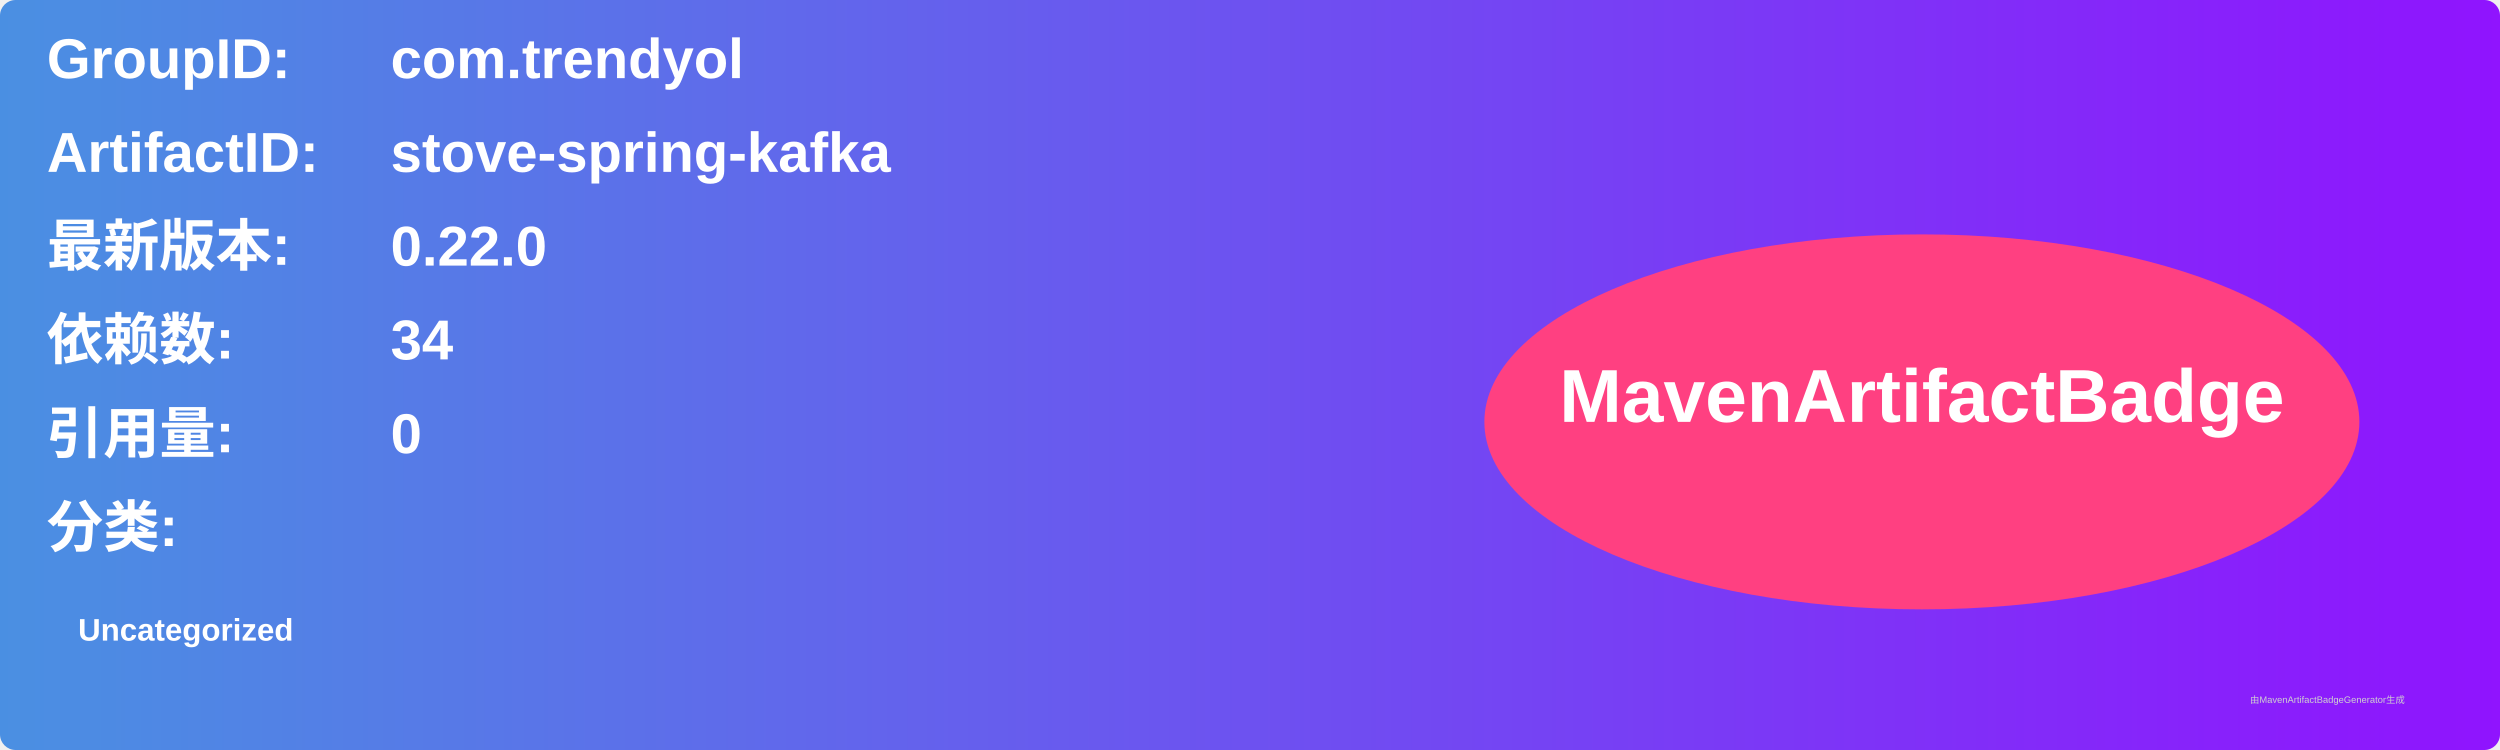
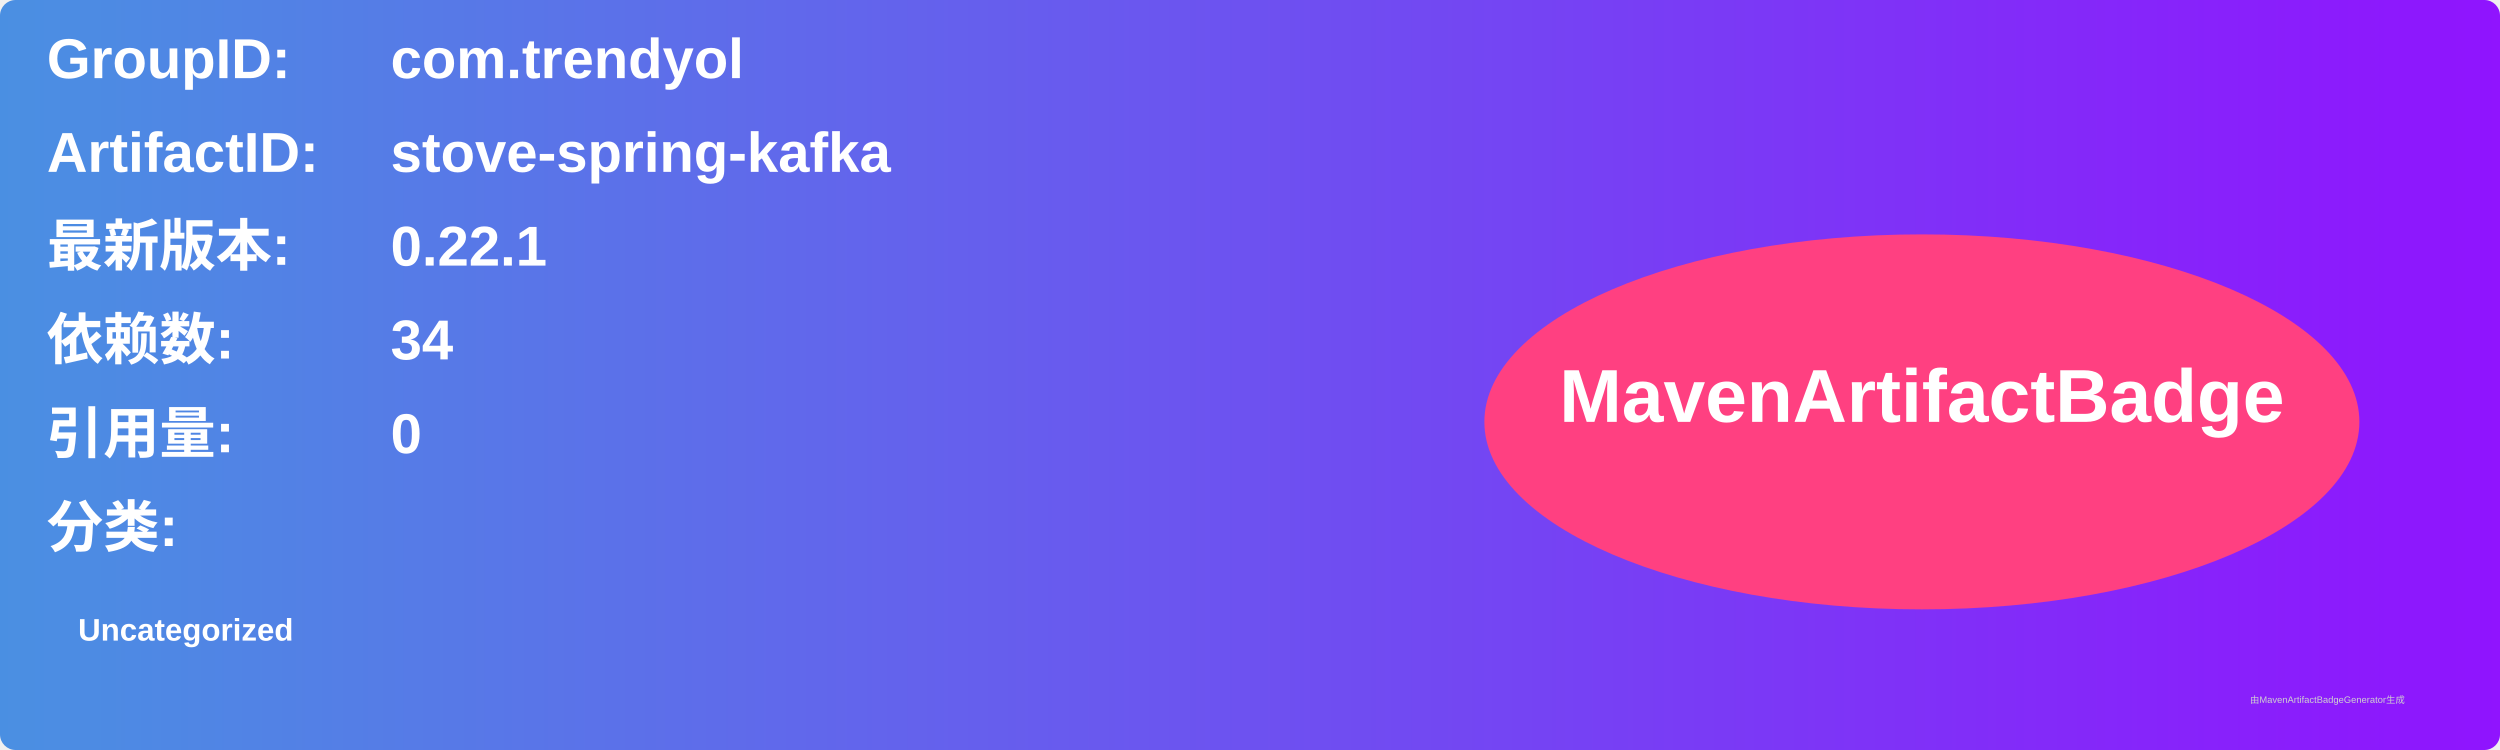
<svg xmlns="http://www.w3.org/2000/svg" width="800" height="240" viewBox="0 0 800 240">
  <linearGradient id="grad" x1="0%" y1="0%" x2="100%" y2="0%">
    <stop offset="0%" stop-color="#4a90e2" />
    <stop offset="100%" stop-color="#9013fe" />
  </linearGradient>
  <rect width="100%" height="100%" rx="5" ry="5" fill="url(#grad)" />
  <g transform="translate(15, 15)">
    <text x="0" y="10" font-family="Arial" font-size="18" fill="white" font-weight="bold" width="260">GroupID:</text>
    <text x="110" y="10" font-family="Arial" font-size="18" fill="white" font-weight="bold" width="460">com.trendyol</text>
    <text x="0" y="40" font-family="Arial" font-size="18" fill="white" font-weight="bold" width="260">ArtifactID:</text>
    <text x="110" y="40" font-family="Arial" font-size="18" fill="white" font-weight="bold" width="460">stove-spring-kafka</text>
    <text x="0" y="70" font-family="Arial" font-size="18" fill="white" font-weight="bold">最新版本:</text>
    <text x="110" y="70" font-family="Arial" font-size="18" fill="white" font-weight="bold">
-       <tspan font-weight="bold">0.22.0</tspan>
+       <tspan font-weight="bold">0.22.1</tspan>
    </text>
    <text x="0" y="100" font-family="Arial" font-size="18" fill="white" font-weight="bold">依赖数: </text>
    <text x="110" y="100" font-family="Arial" font-size="18" fill="white">
      <tspan font-weight="bold">34</tspan>
    </text>
    <text x="0" y="130" font-family="Arial" font-size="18" fill="white" font-weight="bold">引用量: </text>
    <text x="110" y="130" font-family="Arial" font-size="18" fill="white">
      <tspan font-weight="bold">0</tspan>
    </text>
    <text x="0" y="160" font-family="Arial" font-size="18" fill="white" font-weight="bold">分类:</text>
    <text x="10" y="190" font-family="Arial" font-size="10" fill="white">
      <tspan font-weight="bold">Uncategorized</tspan>
    </text>
    <ellipse cx="600" cy="120" rx="140" ry="60" fill="#ff4081" />
    <text x="600" y="120" text-anchor="middle" font-family="Arial" font-size="24" fill="white" font-weight="bold">MavenArtifactBadge</text>
  </g>
  <text x="720" y="225" font-family="Arial" font-size="3" fill="#d0d0d0">由MavenArtifactBadgeGenerator生成</text>
</svg>
